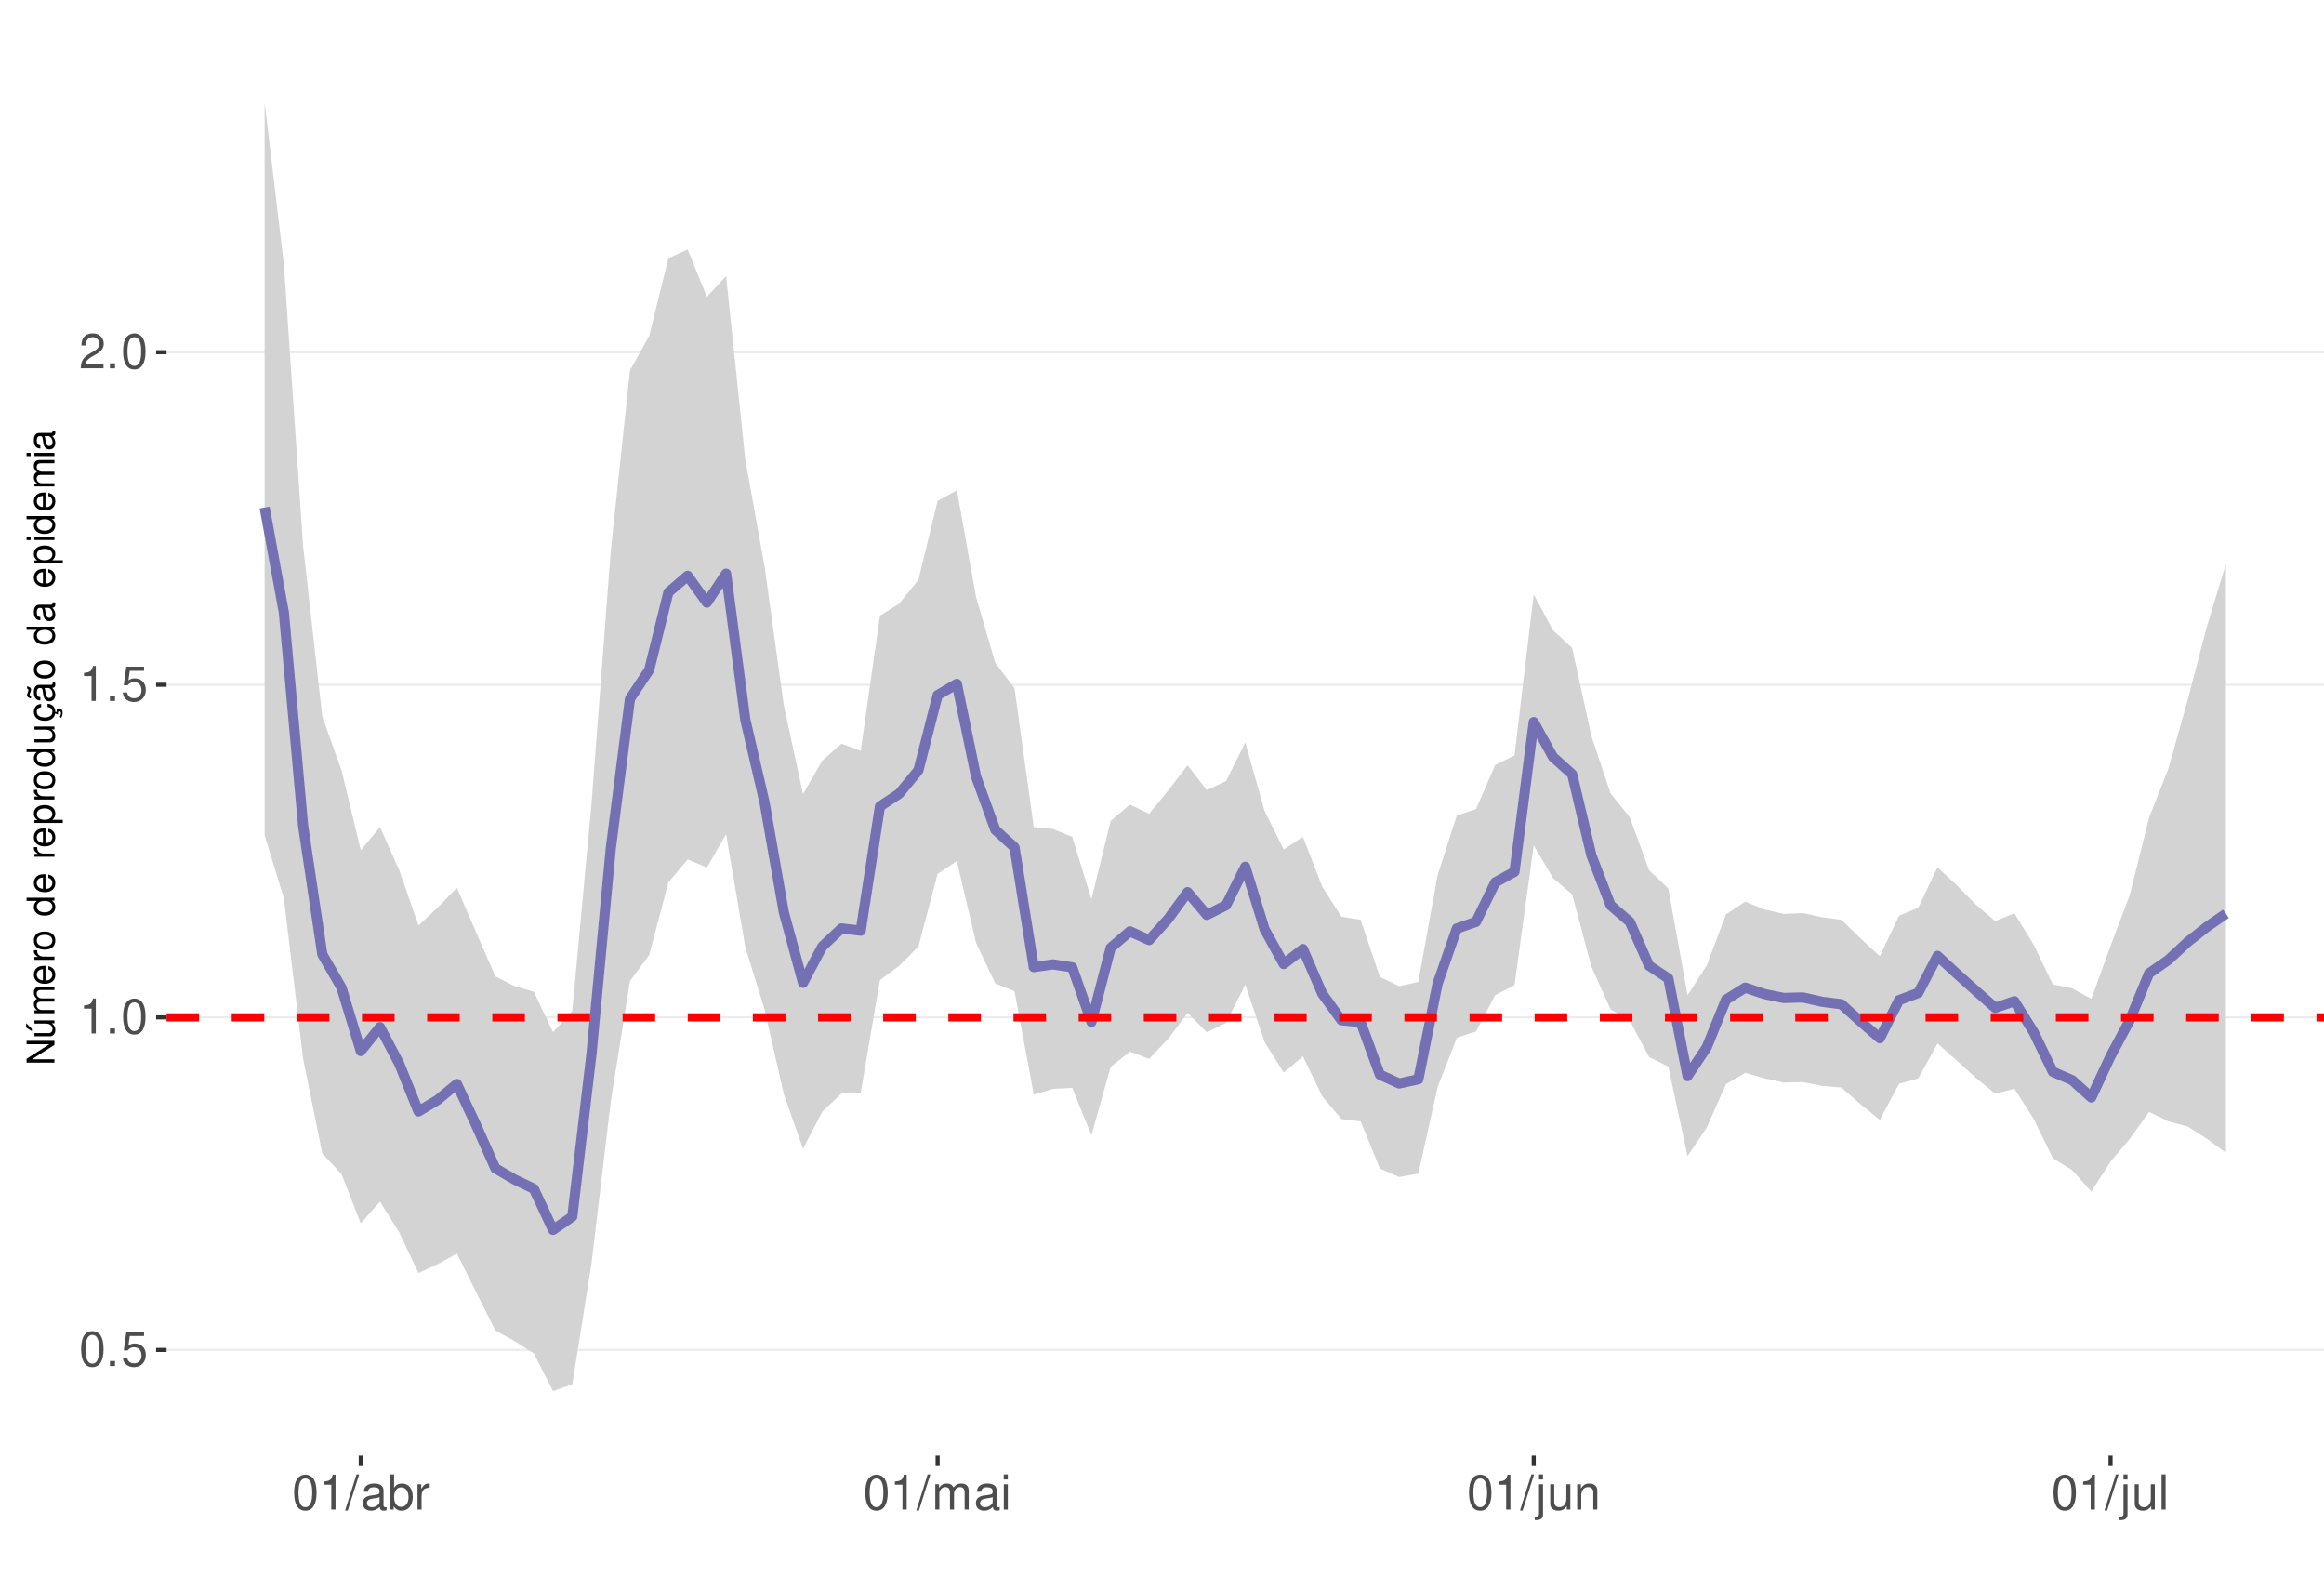
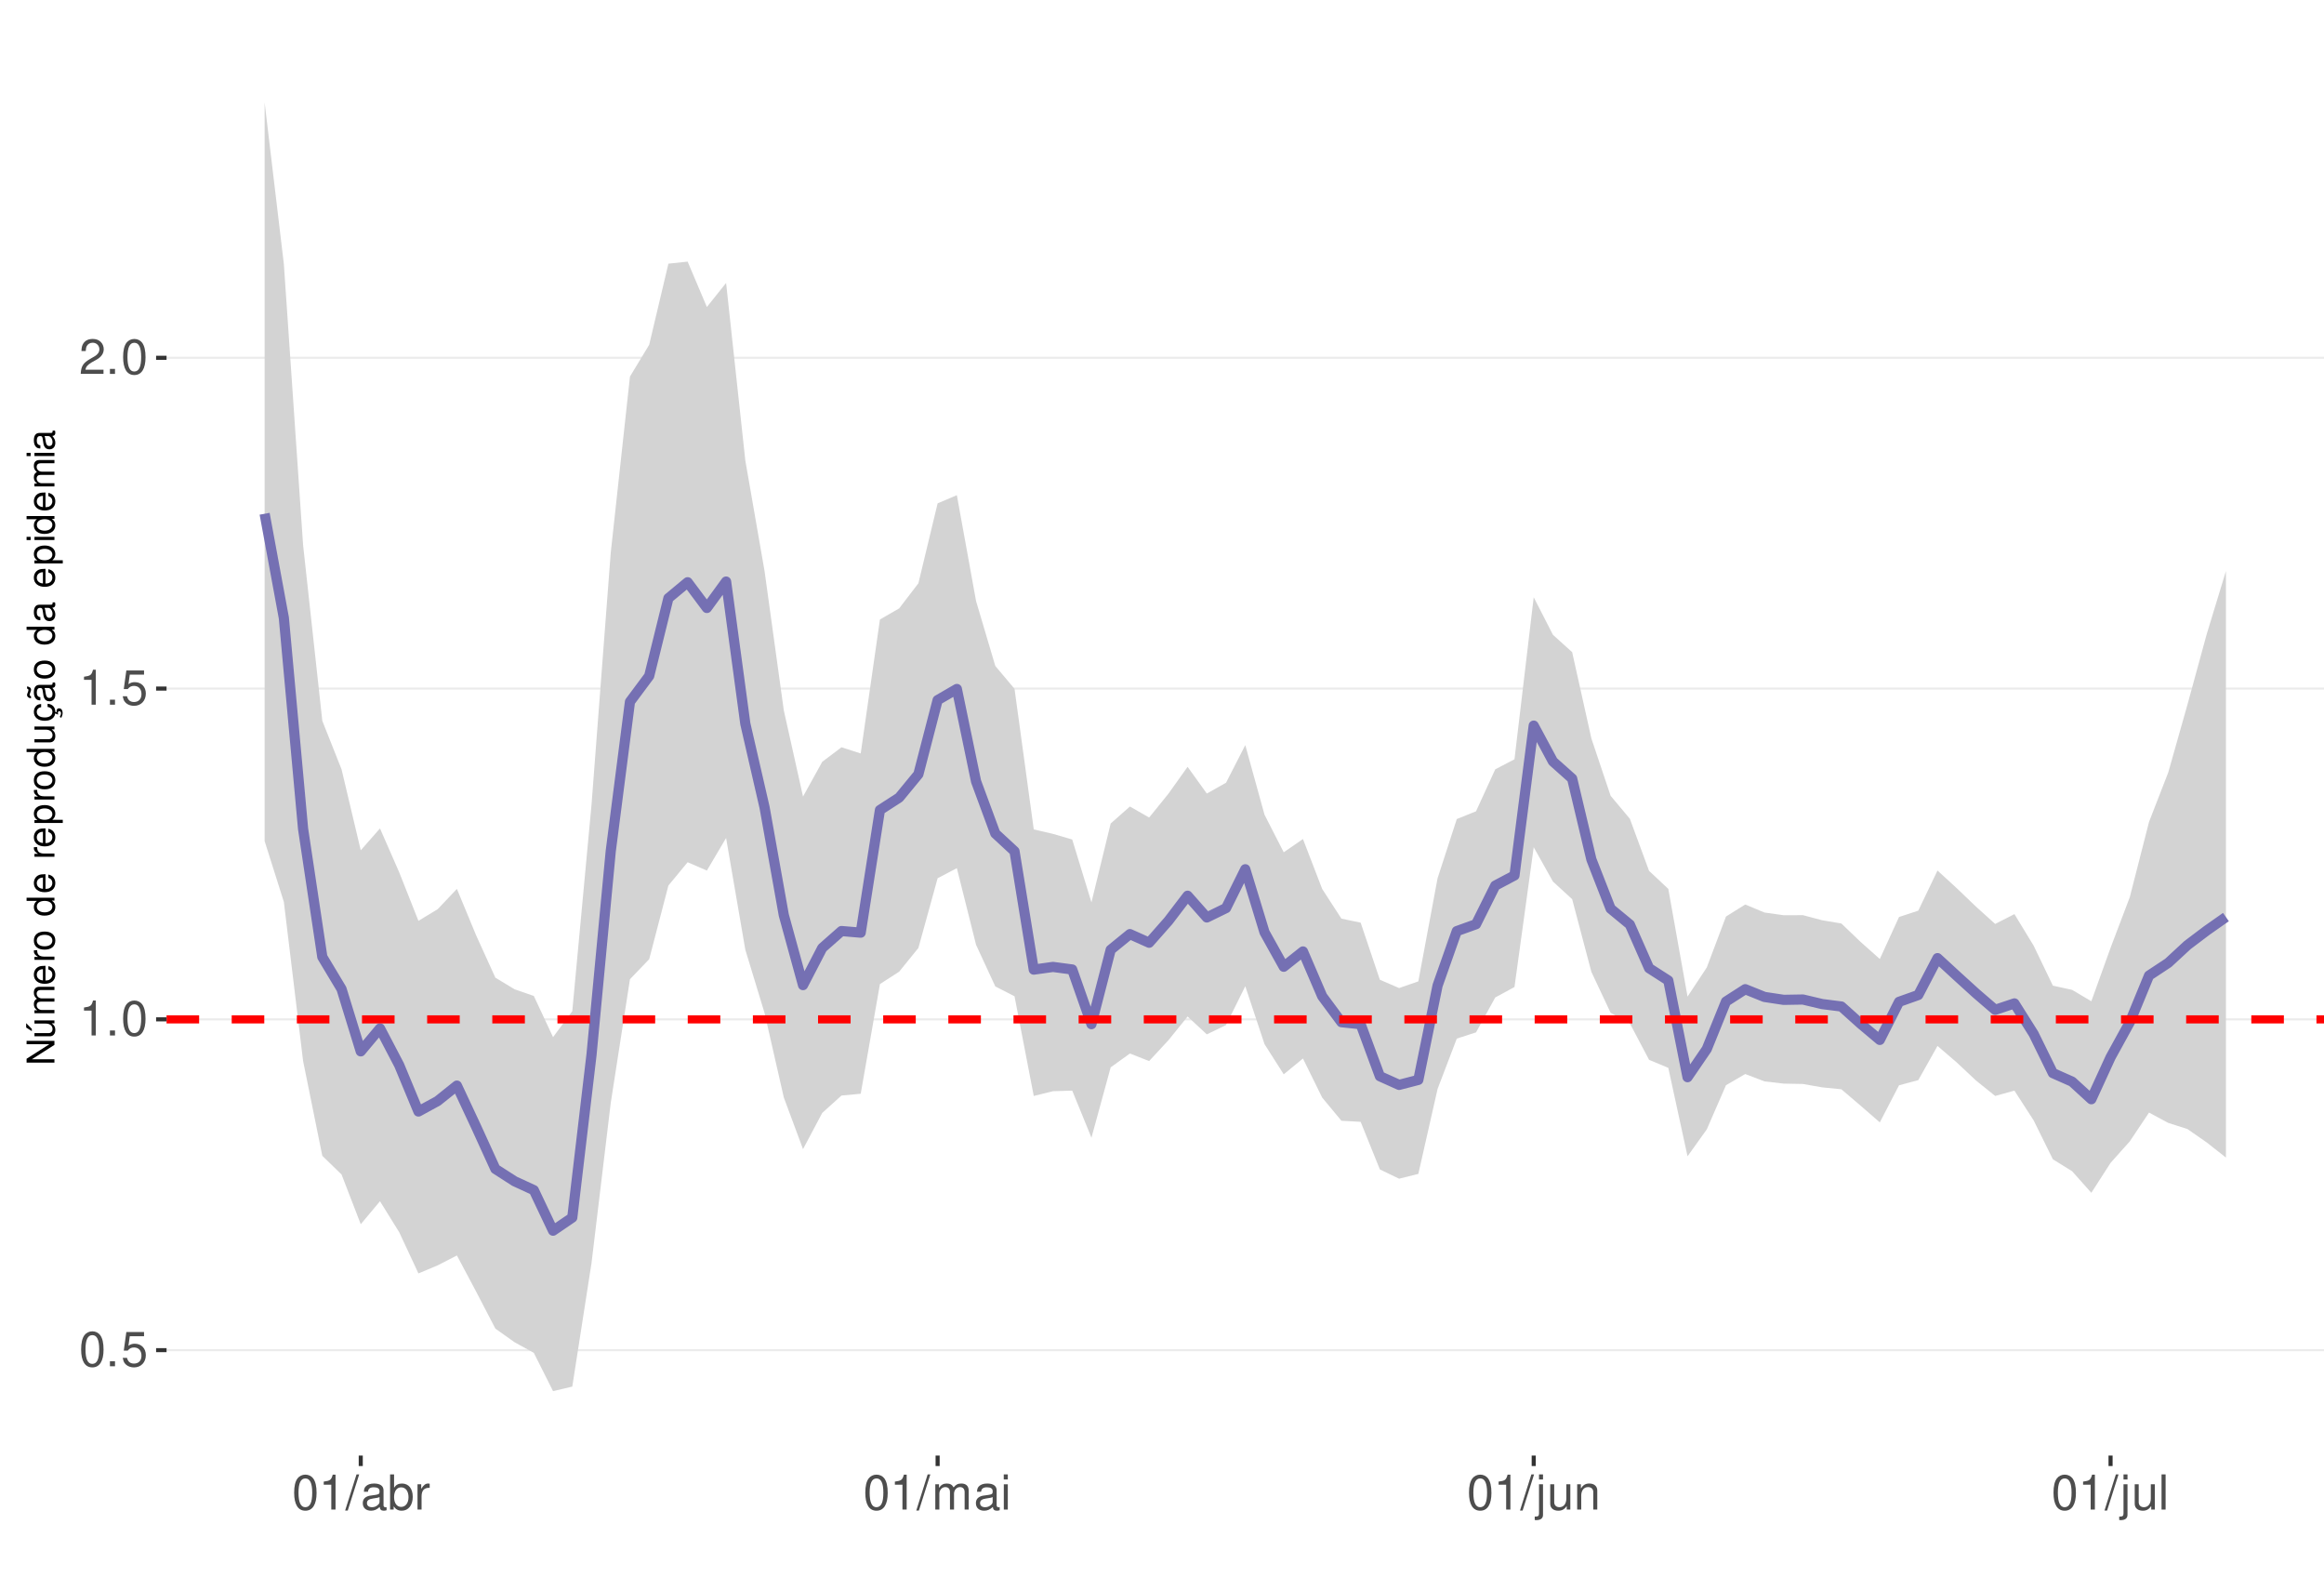
<svg xmlns="http://www.w3.org/2000/svg" xmlns:xlink="http://www.w3.org/1999/xlink" width="609pt" height="413pt" viewBox="0 0 609 413" version="1.1">
  <defs>
    <g>
      <symbol overflow="visible" id="glyph0-0">
        <path style="stroke:none;" d="" />
      </symbol>
      <symbol overflow="visible" id="glyph0-1">
        <path style="stroke:none;" d="M 3.484 -9.156 C 2.641 -9.156 1.891 -8.766 1.422 -8.156 C 0.828 -7.344 0.547 -6.125 0.547 -4.422 C 0.547 -1.344 1.562 0.297 3.484 0.297 C 5.375 0.297 6.422 -1.344 6.422 -4.359 C 6.422 -6.125 6.141 -7.312 5.547 -8.156 C 5.078 -8.781 4.328 -9.156 3.484 -9.156 Z M 3.484 -8.156 C 4.688 -8.156 5.281 -6.938 5.281 -4.453 C 5.281 -1.844 4.703 -0.625 3.453 -0.625 C 2.281 -0.625 1.688 -1.891 1.688 -4.422 C 1.688 -6.938 2.281 -8.156 3.484 -8.156 Z M 3.484 -8.156 " />
      </symbol>
      <symbol overflow="visible" id="glyph0-2">
        <path style="stroke:none;" d="M 2.422 -1.312 L 1.094 -1.312 L 1.094 0 L 2.422 0 Z M 2.422 -1.312 " />
      </symbol>
      <symbol overflow="visible" id="glyph0-3">
        <path style="stroke:none;" d="M 6.031 -8.969 L 1.391 -8.969 L 0.719 -4.094 L 1.75 -4.094 C 2.266 -4.703 2.703 -4.922 3.406 -4.922 C 4.609 -4.922 5.359 -4.094 5.359 -2.766 C 5.359 -1.484 4.609 -0.703 3.391 -0.703 C 2.422 -0.703 1.828 -1.188 1.562 -2.203 L 0.438 -2.203 C 0.594 -1.469 0.719 -1.109 0.984 -0.781 C 1.5 -0.094 2.406 0.297 3.422 0.297 C 5.234 0.297 6.5 -1.031 6.5 -2.922 C 6.5 -4.703 5.312 -5.906 3.594 -5.906 C 2.969 -5.906 2.453 -5.75 1.938 -5.359 L 2.297 -7.875 L 6.031 -7.875 Z M 6.031 -8.969 " />
      </symbol>
      <symbol overflow="visible" id="glyph0-4">
        <path style="stroke:none;" d="M 3.281 -6.516 L 3.281 0 L 4.391 0 L 4.391 -9.156 L 3.656 -9.156 C 3.266 -7.75 3.016 -7.562 1.297 -7.328 L 1.297 -6.516 Z M 3.281 -6.516 " />
      </symbol>
      <symbol overflow="visible" id="glyph0-5">
        <path style="stroke:none;" d="M 6.406 -1.094 L 1.688 -1.094 C 1.797 -1.859 2.203 -2.344 3.297 -3.016 L 4.562 -3.719 C 5.828 -4.422 6.469 -5.359 6.469 -6.484 C 6.469 -7.234 6.156 -7.953 5.625 -8.438 C 5.094 -8.922 4.438 -9.156 3.594 -9.156 C 2.453 -9.156 1.609 -8.75 1.109 -7.953 C 0.797 -7.484 0.656 -6.906 0.625 -5.984 L 1.75 -5.984 C 1.781 -6.609 1.859 -6.969 2.016 -7.281 C 2.297 -7.828 2.891 -8.172 3.562 -8.172 C 4.562 -8.172 5.328 -7.438 5.328 -6.453 C 5.328 -5.719 4.906 -5.094 4.109 -4.625 L 2.953 -3.953 C 1.078 -2.875 0.531 -2.016 0.438 -0.016 L 6.406 -0.016 Z M 6.406 -1.094 " />
      </symbol>
      <symbol overflow="visible" id="glyph0-6">
        <path style="stroke:none;" d="M 2.891 -9.219 L -0.094 0.25 L 0.594 0.25 L 3.594 -9.219 Z M 2.891 -9.219 " />
      </symbol>
      <symbol overflow="visible" id="glyph0-7">
        <path style="stroke:none;" d="M 6.766 -0.625 C 6.656 -0.594 6.609 -0.594 6.547 -0.594 C 6.172 -0.594 5.969 -0.781 5.969 -1.109 L 5.969 -5.016 C 5.969 -6.188 5.109 -6.828 3.484 -6.828 C 2.5 -6.828 1.734 -6.547 1.281 -6.047 C 0.969 -5.703 0.844 -5.328 0.828 -4.672 L 1.891 -4.672 C 1.969 -5.484 2.453 -5.844 3.438 -5.844 C 4.406 -5.844 4.922 -5.5 4.922 -4.859 L 4.922 -4.578 C 4.906 -4.125 4.688 -3.969 3.828 -3.844 C 2.328 -3.656 2.094 -3.609 1.703 -3.438 C 0.922 -3.109 0.531 -2.531 0.531 -1.672 C 0.531 -0.469 1.359 0.297 2.703 0.297 C 3.547 0.297 4.219 0 4.969 -0.688 C 5.031 0 5.359 0.297 6.047 0.297 C 6.281 0.297 6.422 0.266 6.766 0.172 Z M 4.922 -2.094 C 4.922 -1.734 4.828 -1.516 4.5 -1.234 C 4.078 -0.828 3.562 -0.625 2.938 -0.625 C 2.109 -0.625 1.625 -1.031 1.625 -1.703 C 1.625 -2.391 2.094 -2.75 3.234 -2.906 C 4.359 -3.062 4.562 -3.109 4.922 -3.281 Z M 4.922 -2.094 " />
      </symbol>
      <symbol overflow="visible" id="glyph0-8">
        <path style="stroke:none;" d="M 0.688 -9.219 L 0.688 0 L 1.625 0 L 1.625 -0.844 C 2.141 -0.078 2.812 0.297 3.734 0.297 C 5.484 0.297 6.625 -1.141 6.625 -3.344 C 6.625 -5.5 5.547 -6.828 3.781 -6.828 C 2.875 -6.828 2.234 -6.484 1.734 -5.734 L 1.734 -9.219 Z M 3.578 -5.828 C 4.766 -5.828 5.516 -4.812 5.516 -3.234 C 5.516 -1.719 4.734 -0.703 3.578 -0.703 C 2.453 -0.703 1.734 -1.703 1.734 -3.266 C 1.734 -4.828 2.453 -5.828 3.578 -5.828 Z M 3.578 -5.828 " />
      </symbol>
      <symbol overflow="visible" id="glyph0-9">
        <path style="stroke:none;" d="M 0.875 -6.625 L 0.875 0 L 1.938 0 L 1.938 -3.438 C 1.953 -5.031 2.609 -5.75 4.062 -5.703 L 4.062 -6.781 C 3.891 -6.812 3.781 -6.828 3.656 -6.828 C 2.969 -6.828 2.453 -6.422 1.844 -5.422 L 1.844 -6.625 Z M 0.875 -6.625 " />
      </symbol>
      <symbol overflow="visible" id="glyph0-10">
        <path style="stroke:none;" d="M 0.891 -6.625 L 0.891 0 L 1.953 0 L 1.953 -4.156 C 1.953 -5.125 2.641 -5.891 3.5 -5.891 C 4.297 -5.891 4.734 -5.422 4.734 -4.562 L 4.734 0 L 5.797 0 L 5.797 -4.156 C 5.797 -5.125 6.5 -5.891 7.359 -5.891 C 8.125 -5.891 8.578 -5.406 8.578 -4.562 L 8.578 0 L 9.641 0 L 9.641 -4.969 C 9.641 -6.156 8.953 -6.828 7.719 -6.828 C 6.828 -6.828 6.297 -6.562 5.688 -5.812 C 5.297 -6.516 4.766 -6.828 3.891 -6.828 C 3.016 -6.828 2.422 -6.5 1.859 -5.688 L 1.859 -6.625 Z M 0.891 -6.625 " />
      </symbol>
      <symbol overflow="visible" id="glyph0-11">
        <path style="stroke:none;" d="M 1.891 -6.625 L 0.844 -6.625 L 0.844 0 L 1.891 0 Z M 1.891 -9.219 L 0.828 -9.219 L 0.828 -7.891 L 1.891 -7.891 Z M 1.891 -9.219 " />
      </symbol>
      <symbol overflow="visible" id="glyph0-12">
        <path style="stroke:none;" d="M 0.891 -6.625 L 0.891 0.969 C 0.891 1.625 0.688 1.828 0.031 1.828 C -0.047 1.828 -0.094 1.828 -0.234 1.828 L -0.234 2.719 C -0.094 2.75 -0.031 2.766 0.125 2.766 C 1.312 2.766 1.938 2.297 1.938 1.375 L 1.938 -6.625 Z M 1.938 -9.219 L 0.891 -9.219 L 0.891 -7.891 L 1.938 -7.891 Z M 1.938 -9.219 " />
      </symbol>
      <symbol overflow="visible" id="glyph0-13">
        <path style="stroke:none;" d="M 6.094 0 L 6.094 -6.625 L 5.047 -6.625 L 5.047 -2.875 C 5.047 -1.516 4.344 -0.625 3.234 -0.625 C 2.406 -0.625 1.875 -1.141 1.875 -1.938 L 1.875 -6.625 L 0.828 -6.625 L 0.828 -1.516 C 0.828 -0.422 1.641 0.297 2.938 0.297 C 3.906 0.297 4.531 -0.047 5.156 -0.922 L 5.156 0 Z M 6.094 0 " />
      </symbol>
      <symbol overflow="visible" id="glyph0-14">
        <path style="stroke:none;" d="M 0.891 -6.625 L 0.891 0 L 1.953 0 L 1.953 -3.656 C 1.953 -5.016 2.656 -5.891 3.75 -5.891 C 4.578 -5.891 5.109 -5.391 5.109 -4.594 L 5.109 0 L 6.156 0 L 6.156 -5.016 C 6.156 -6.109 5.344 -6.828 4.062 -6.828 C 3.078 -6.828 2.438 -6.438 1.859 -5.516 L 1.859 -6.625 Z M 0.891 -6.625 " />
      </symbol>
      <symbol overflow="visible" id="glyph0-15">
        <path style="stroke:none;" d="M 1.922 -9.219 L 0.859 -9.219 L 0.859 0 L 1.922 0 Z M 1.922 -9.219 " />
      </symbol>
      <symbol overflow="visible" id="glyph1-0">
        <path style="stroke:none;" d="" />
      </symbol>
      <symbol overflow="visible" id="glyph1-1">
        <path style="stroke:none;" d="M -7.297 -6.453 L -7.297 -5.578 L -1.328 -5.578 L -7.297 -1.766 L -7.297 -0.766 L 0 -0.766 L 0 -1.641 L -5.906 -1.641 L 0 -5.406 L 0 -6.453 Z M -7.297 -6.453 " />
      </symbol>
      <symbol overflow="visible" id="glyph1-2">
        <path style="stroke:none;" d="M 0 -4.812 L -5.234 -4.812 L -5.234 -3.984 L -2.266 -3.984 C -1.203 -3.984 -0.5 -3.438 -0.5 -2.562 C -0.5 -1.906 -0.906 -1.484 -1.531 -1.484 L -5.234 -1.484 L -5.234 -0.656 L -1.203 -0.656 C -0.328 -0.656 0.234 -1.297 0.234 -2.312 C 0.234 -3.094 -0.047 -3.578 -0.734 -4.062 L 0 -4.062 Z M -7.406 -2.953 L -5.922 -2 L -5.922 -2.594 L -7.406 -4.094 Z M -7.406 -2.953 " />
      </symbol>
      <symbol overflow="visible" id="glyph1-3">
        <path style="stroke:none;" d="M -5.234 -0.703 L 0 -0.703 L 0 -1.547 L -3.297 -1.547 C -4.047 -1.547 -4.656 -2.094 -4.656 -2.766 C -4.656 -3.391 -4.281 -3.734 -3.609 -3.734 L 0 -3.734 L 0 -4.578 L -3.297 -4.578 C -4.047 -4.578 -4.656 -5.125 -4.656 -5.812 C -4.656 -6.422 -4.266 -6.781 -3.609 -6.781 L 0 -6.781 L 0 -7.625 L -3.938 -7.625 C -4.875 -7.625 -5.391 -7.078 -5.391 -6.094 C -5.391 -5.406 -5.188 -4.984 -4.594 -4.484 C -5.156 -4.188 -5.391 -3.766 -5.391 -3.078 C -5.391 -2.375 -5.125 -1.906 -4.5 -1.469 L -5.234 -1.469 Z M -5.234 -0.703 " />
      </symbol>
      <symbol overflow="visible" id="glyph1-4">
        <path style="stroke:none;" d="M -2.344 -5.125 C -3.141 -5.125 -3.625 -5.062 -4.016 -4.922 C -4.875 -4.578 -5.391 -3.781 -5.391 -2.797 C -5.391 -1.344 -4.281 -0.406 -2.547 -0.406 C -0.812 -0.406 0.234 -1.297 0.234 -2.781 C 0.234 -3.984 -0.453 -4.812 -1.594 -5.016 L -1.594 -4.188 C -0.906 -3.953 -0.547 -3.484 -0.547 -2.812 C -0.547 -2.281 -0.781 -1.828 -1.219 -1.547 C -1.516 -1.344 -1.812 -1.281 -2.344 -1.266 Z M -3.016 -1.297 C -3.984 -1.359 -4.625 -1.953 -4.625 -2.797 C -4.625 -3.641 -3.953 -4.234 -3.016 -4.234 Z M -3.016 -1.297 " />
      </symbol>
      <symbol overflow="visible" id="glyph1-5">
        <path style="stroke:none;" d="M -5.234 -0.688 L 0 -0.688 L 0 -1.531 L -2.719 -1.531 C -3.984 -1.547 -4.547 -2.062 -4.516 -3.203 L -5.359 -3.203 C -5.375 -3.062 -5.391 -2.984 -5.391 -2.891 C -5.391 -2.344 -5.062 -1.938 -4.297 -1.453 L -5.234 -1.453 Z M -5.234 -0.688 " />
      </symbol>
      <symbol overflow="visible" id="glyph1-6">
        <path style="stroke:none;" d="M -5.391 -2.719 C -5.391 -1.234 -4.344 -0.359 -2.578 -0.359 C -0.812 -0.359 0.234 -1.234 0.234 -2.734 C 0.234 -4.203 -0.812 -5.094 -2.547 -5.094 C -4.359 -5.094 -5.391 -4.234 -5.391 -2.719 Z M -4.625 -2.734 C -4.625 -3.672 -3.844 -4.234 -2.547 -4.234 C -1.312 -4.234 -0.547 -3.656 -0.547 -2.734 C -0.547 -1.797 -1.312 -1.234 -2.578 -1.234 C -3.844 -1.234 -4.625 -1.797 -4.625 -2.734 Z M -4.625 -2.734 " />
      </symbol>
      <symbol overflow="visible" id="glyph1-7">
        <path style="stroke:none;" d="" />
      </symbol>
      <symbol overflow="visible" id="glyph1-8">
        <path style="stroke:none;" d="M -7.297 -4.953 L -7.297 -4.125 L -4.578 -4.125 C -5.109 -3.766 -5.391 -3.203 -5.391 -2.516 C -5.391 -1.156 -4.297 -0.266 -2.625 -0.266 C -0.859 -0.266 0.234 -1.125 0.234 -2.547 C 0.234 -3.266 -0.047 -3.766 -0.688 -4.203 L 0 -4.203 L 0 -4.953 Z M -4.609 -2.656 C -4.609 -3.547 -3.812 -4.125 -2.562 -4.125 C -1.344 -4.125 -0.547 -3.547 -0.547 -2.656 C -0.547 -1.734 -1.359 -1.125 -2.578 -1.125 C -3.797 -1.125 -4.609 -1.734 -4.609 -2.656 Z M -4.609 -2.656 " />
      </symbol>
      <symbol overflow="visible" id="glyph1-9">
        <path style="stroke:none;" d="M 2.188 -0.547 L 2.188 -1.375 L -0.547 -1.375 C -0.016 -1.812 0.234 -2.312 0.234 -2.984 C 0.234 -4.344 -0.859 -5.234 -2.531 -5.234 C -4.297 -5.234 -5.391 -4.375 -5.391 -2.984 C -5.391 -2.266 -5.062 -1.703 -4.453 -1.312 L -5.234 -1.312 L -5.234 -0.547 Z M -4.609 -2.844 C -4.609 -3.766 -3.797 -4.359 -2.547 -4.359 C -1.359 -4.359 -0.547 -3.75 -0.547 -2.844 C -0.547 -1.953 -1.344 -1.375 -2.578 -1.375 C -3.812 -1.375 -4.609 -1.953 -4.609 -2.844 Z M -4.609 -2.844 " />
      </symbol>
      <symbol overflow="visible" id="glyph1-10">
        <path style="stroke:none;" d="M 0 -4.812 L -5.234 -4.812 L -5.234 -3.984 L -2.266 -3.984 C -1.203 -3.984 -0.5 -3.438 -0.5 -2.562 C -0.5 -1.906 -0.906 -1.484 -1.531 -1.484 L -5.234 -1.484 L -5.234 -0.656 L -1.203 -0.656 C -0.328 -0.656 0.234 -1.297 0.234 -2.312 C 0.234 -3.094 -0.047 -3.578 -0.734 -4.062 L 0 -4.062 Z M 0 -4.812 " />
      </symbol>
      <symbol overflow="visible" id="glyph1-11">
        <path style="stroke:none;" d="M 0.234 -2.641 C 0.234 -3.875 -0.547 -4.703 -1.797 -4.766 L -1.797 -3.938 C -0.953 -3.797 -0.531 -3.359 -0.531 -2.656 C -0.531 -1.734 -1.281 -1.188 -2.516 -1.188 C -3.844 -1.188 -4.625 -1.719 -4.625 -2.625 C -4.625 -3.328 -4.203 -3.766 -3.484 -3.875 L -3.484 -4.703 C -3.984 -4.672 -4.312 -4.562 -4.609 -4.359 C -5.094 -4 -5.391 -3.375 -5.391 -2.641 C -5.391 -1.219 -4.266 -0.312 -2.531 -0.312 C -1.469 -0.312 -0.625 -0.672 -0.156 -1.312 C 0.047 -1.594 0.125 -1.812 0.203 -2.25 L 0.922 -1.938 L 0.984 -2.062 C 0.938 -2.188 0.906 -2.25 0.906 -2.375 C 0.906 -2.656 1.047 -2.828 1.281 -2.828 C 1.547 -2.828 1.734 -2.594 1.734 -2.297 C 1.734 -2.031 1.672 -1.844 1.438 -1.406 L 1.406 -1.312 L 1.812 -1.094 C 2.078 -1.75 2.141 -1.953 2.141 -2.344 C 2.141 -3.109 1.781 -3.578 1.203 -3.578 C 0.781 -3.578 0.547 -3.297 0.547 -2.797 C 0.547 -2.703 0.547 -2.641 0.562 -2.516 Z M 0.234 -2.641 " />
      </symbol>
      <symbol overflow="visible" id="glyph1-12">
        <path style="stroke:none;" d="M -0.484 -5.344 C -0.469 -5.266 -0.469 -5.219 -0.469 -5.172 C -0.469 -4.875 -0.625 -4.719 -0.875 -4.719 L -3.953 -4.719 C -4.891 -4.719 -5.391 -4.047 -5.391 -2.75 C -5.391 -1.984 -5.172 -1.375 -4.781 -1.016 C -4.516 -0.766 -4.203 -0.672 -3.688 -0.656 L -3.688 -1.484 C -4.328 -1.562 -4.625 -1.938 -4.625 -2.719 C -4.625 -3.484 -4.344 -3.891 -3.844 -3.891 L -3.625 -3.891 C -3.266 -3.875 -3.125 -3.703 -3.047 -3.016 C -2.891 -1.844 -2.844 -1.656 -2.719 -1.344 C -2.453 -0.734 -2 -0.422 -1.312 -0.422 C -0.375 -0.422 0.234 -1.078 0.234 -2.141 C 0.234 -2.797 0 -3.328 -0.547 -3.922 C 0 -3.984 0.234 -4.234 0.234 -4.781 C 0.234 -4.953 0.203 -5.062 0.141 -5.344 Z M -1.656 -3.891 C -1.375 -3.891 -1.203 -3.812 -0.969 -3.562 C -0.656 -3.219 -0.5 -2.812 -0.5 -2.312 C -0.5 -1.672 -0.812 -1.297 -1.344 -1.297 C -1.891 -1.297 -2.172 -1.656 -2.297 -2.547 C -2.422 -3.438 -2.453 -3.609 -2.594 -3.891 Z M -7.172 -3.75 C -6.922 -3.672 -6.812 -3.547 -6.812 -3.375 C -6.812 -3.25 -6.875 -2.984 -6.984 -2.734 C -7.156 -2.312 -7.172 -2.25 -7.172 -2.047 C -7.172 -1.594 -6.797 -1.297 -6.141 -1.188 L -6.141 -1.766 C -6.375 -1.812 -6.5 -1.938 -6.5 -2.094 C -6.5 -2.203 -6.469 -2.344 -6.375 -2.578 C -6.156 -3.156 -6.125 -3.234 -6.125 -3.438 C -6.125 -3.922 -6.484 -4.219 -7.172 -4.312 Z M -7.172 -3.75 " />
      </symbol>
      <symbol overflow="visible" id="glyph1-13">
        <path style="stroke:none;" d="M -0.484 -5.344 C -0.469 -5.266 -0.469 -5.219 -0.469 -5.172 C -0.469 -4.875 -0.625 -4.719 -0.875 -4.719 L -3.953 -4.719 C -4.891 -4.719 -5.391 -4.047 -5.391 -2.75 C -5.391 -1.984 -5.172 -1.375 -4.781 -1.016 C -4.516 -0.766 -4.203 -0.672 -3.688 -0.656 L -3.688 -1.484 C -4.328 -1.562 -4.625 -1.938 -4.625 -2.719 C -4.625 -3.484 -4.344 -3.891 -3.844 -3.891 L -3.625 -3.891 C -3.266 -3.875 -3.125 -3.703 -3.047 -3.016 C -2.891 -1.844 -2.844 -1.656 -2.719 -1.344 C -2.453 -0.734 -2 -0.422 -1.312 -0.422 C -0.375 -0.422 0.234 -1.078 0.234 -2.141 C 0.234 -2.797 0 -3.328 -0.547 -3.922 C 0 -3.984 0.234 -4.234 0.234 -4.781 C 0.234 -4.953 0.203 -5.062 0.141 -5.344 Z M -1.656 -3.891 C -1.375 -3.891 -1.203 -3.812 -0.969 -3.562 C -0.656 -3.219 -0.5 -2.812 -0.5 -2.312 C -0.5 -1.672 -0.812 -1.297 -1.344 -1.297 C -1.891 -1.297 -2.172 -1.656 -2.297 -2.547 C -2.422 -3.438 -2.453 -3.609 -2.594 -3.891 Z M -1.656 -3.891 " />
      </symbol>
      <symbol overflow="visible" id="glyph1-14">
        <path style="stroke:none;" d="M -5.234 -1.5 L -5.234 -0.672 L 0 -0.672 L 0 -1.5 Z M -7.297 -1.5 L -7.297 -0.656 L -6.234 -0.656 L -6.234 -1.5 Z M -7.297 -1.5 " />
      </symbol>
    </g>
    <clipPath id="clip1">
      <path d="M 43.645 9.961 L 609 9.961 L 609 381.328 L 43.645 381.328 Z M 43.645 9.961 " />
    </clipPath>
    <clipPath id="clip2">
      <path d="M 43.645 353 L 609 353 L 609 354 L 43.645 354 Z M 43.645 353 " />
    </clipPath>
    <clipPath id="clip3">
-       <path d="M 43.645 266 L 609 266 L 609 267 L 43.645 267 Z M 43.645 266 " />
+       <path d="M 43.645 266 L 609 266 L 609 268 L 43.645 268 Z M 43.645 266 " />
    </clipPath>
    <clipPath id="clip4">
-       <path d="M 43.645 179 L 609 179 L 609 180 L 43.645 180 Z M 43.645 179 " />
+       <path d="M 43.645 180 L 609 180 L 609 181 L 43.645 181 Z M 43.645 180 " />
    </clipPath>
    <clipPath id="clip5">
-       <path d="M 43.645 92 L 609 92 L 609 93 L 43.645 93 Z M 43.645 92 " />
+       <path d="M 43.645 93 L 609 93 L 609 94 L 43.645 94 Z M 43.645 93 " />
    </clipPath>
    <clipPath id="clip6">
-       <path d="M 43.645 265 L 609 265 L 609 268 L 43.645 268 Z M 43.645 265 " />
+       <path d="M 43.645 265 L 609 265 L 609 269 L 43.645 269 Z M 43.645 265 " />
    </clipPath>
  </defs>
  <g id="surface63">
    <rect x="0" y="0" width="609" height="413" style="fill:rgb(100%,100%,100%);fill-opacity:1;stroke:none;" />
    <rect x="0" y="0" width="609" height="413" style="fill:rgb(100%,100%,100%);fill-opacity:1;stroke:none;" />
    <path style="fill:none;stroke-width:1.067;stroke-linecap:round;stroke-linejoin:round;stroke:rgb(100%,100%,100%);stroke-opacity:1;stroke-miterlimit:10;" d="M 0 413 L 609 413 L 609 0 L 0 0 Z M 0 413 " />
    <g clip-path="url(#clip1)" clip-rule="nonzero">
      <path style=" stroke:none;fill-rule:nonzero;fill:rgb(100%,100%,100%);fill-opacity:1;" d="M 43.645 381.328 L 609 381.328 L 609 9.961 L 43.645 9.961 Z M 43.645 381.328 " />
    </g>
    <g clip-path="url(#clip2)" clip-rule="nonzero">
-       <path style="fill:none;stroke-width:0.533;stroke-linecap:butt;stroke-linejoin:round;stroke:rgb(92.157%,92.157%,92.157%);stroke-opacity:1;stroke-miterlimit:10;" d="M 43.645 353.656 L 609 353.656 " />
+       <path style="fill:none;stroke-width:0.533;stroke-linecap:butt;stroke-linejoin:round;stroke:rgb(92.157%,92.157%,92.157%);stroke-opacity:1;stroke-miterlimit:10;" d="M 43.645 353.715 L 609 353.715 " />
    </g>
    <g clip-path="url(#clip3)" clip-rule="nonzero">
-       <path style="fill:none;stroke-width:0.533;stroke-linecap:butt;stroke-linejoin:round;stroke:rgb(92.157%,92.157%,92.157%);stroke-opacity:1;stroke-miterlimit:10;" d="M 43.645 266.531 L 609 266.531 " />
+       <path style="fill:none;stroke-width:0.533;stroke-linecap:butt;stroke-linejoin:round;stroke:rgb(92.157%,92.157%,92.157%);stroke-opacity:1;stroke-miterlimit:10;" d="M 43.645 267.055 L 609 267.055 " />
    </g>
    <g clip-path="url(#clip4)" clip-rule="nonzero">
-       <path style="fill:none;stroke-width:0.533;stroke-linecap:butt;stroke-linejoin:round;stroke:rgb(92.157%,92.157%,92.157%);stroke-opacity:1;stroke-miterlimit:10;" d="M 43.645 179.402 L 609 179.402 " />
+       <path style="fill:none;stroke-width:0.533;stroke-linecap:butt;stroke-linejoin:round;stroke:rgb(92.157%,92.157%,92.157%);stroke-opacity:1;stroke-miterlimit:10;" d="M 43.645 180.395 L 609 180.395 " />
    </g>
    <g clip-path="url(#clip5)" clip-rule="nonzero">
-       <path style="fill:none;stroke-width:0.533;stroke-linecap:butt;stroke-linejoin:round;stroke:rgb(92.157%,92.157%,92.157%);stroke-opacity:1;stroke-miterlimit:10;" d="M 43.645 92.273 L 609 92.273 " />
-     </g>
-     <path style=" stroke:none;fill-rule:nonzero;fill:rgb(82.745%,82.745%,82.745%);fill-opacity:1;" d="M 69.344 26.844 L 74.383 69.188 L 79.422 142.973 L 84.461 187.793 L 89.5 201.805 L 94.535 222.746 L 99.574 216.676 L 104.613 227.934 L 109.652 242.445 L 114.691 237.781 L 119.73 232.578 L 124.77 244.262 L 129.809 255.785 L 134.848 258.352 L 139.887 259.824 L 144.926 270.426 L 149.965 264.852 L 155.004 210.543 L 160.043 144.43 L 165.082 97.023 L 170.121 88.016 L 175.156 67.645 L 180.195 65.359 L 185.234 77.75 L 190.273 72.359 L 195.312 120.465 L 200.352 148.367 L 205.391 184.742 L 210.43 208.031 L 215.469 199.273 L 220.508 194.836 L 225.547 196.691 L 230.586 161.297 L 235.625 158.156 L 240.664 151.891 L 245.703 131.234 L 250.742 128.457 L 255.777 156.414 L 260.816 173.66 L 265.855 180.34 L 270.895 216.695 L 275.934 217.18 L 280.973 219.223 L 286.012 235.594 L 291.051 215.051 L 296.09 210.781 L 301.129 213.211 L 306.168 207.043 L 311.207 200.492 L 316.246 207 L 321.285 204.637 L 326.324 194.527 L 331.363 212.398 L 336.398 222.539 L 341.438 219.254 L 346.477 232.246 L 351.516 240.156 L 356.555 240.984 L 361.594 255.93 L 366.633 258.371 L 371.672 257.246 L 376.711 229.309 L 381.75 213.676 L 386.789 211.969 L 391.828 200.379 L 396.867 197.918 L 401.906 155.715 L 406.945 165.117 L 411.98 169.754 L 417.02 192.852 L 422.059 207.887 L 427.098 214.164 L 432.137 227.973 L 437.176 232.754 L 442.215 260.734 L 447.254 252.922 L 452.293 239.547 L 457.332 236.211 L 462.371 238.262 L 467.41 239.422 L 472.449 239.207 L 477.488 240.309 L 482.527 240.98 L 487.566 245.844 L 492.602 250.512 L 497.641 239.91 L 502.68 237.789 L 507.719 227.219 L 512.758 231.902 L 517.797 237.008 L 522.836 241.316 L 527.875 239.266 L 532.914 247.488 L 537.953 257.898 L 542.992 258.922 L 548.031 261.684 L 553.07 247.82 L 558.109 234.461 L 563.148 214.27 L 568.188 201.461 L 573.223 183.582 L 578.262 164.328 L 583.301 147.68 L 583.301 301.984 L 578.262 298.312 L 573.223 295.09 L 568.188 293.754 L 563.148 291.293 L 558.109 298.355 L 553.07 304.289 L 548.031 312.16 L 542.992 306.547 L 537.953 303.43 L 532.914 293.105 L 527.875 285.23 L 522.836 286.52 L 517.797 282.402 L 512.758 277.828 L 507.719 273.355 L 502.68 282.527 L 497.641 283.941 L 492.602 293.379 L 487.566 289.309 L 482.527 284.902 L 477.488 284.492 L 472.449 283.5 L 467.41 283.613 L 462.371 282.504 L 457.332 281.059 L 452.293 284.02 L 447.254 295.371 L 442.215 302.891 L 437.176 279.434 L 432.137 276.906 L 427.098 267.41 L 422.059 264.438 L 417.02 253.254 L 411.98 234.305 L 406.945 230.023 L 401.906 221.457 L 396.867 258.121 L 391.828 260.688 L 386.789 270.203 L 381.75 271.895 L 376.711 284.84 L 371.672 307.422 L 366.633 308.352 L 361.594 306.129 L 356.555 293.785 L 351.516 293.184 L 346.477 287.18 L 341.438 276.727 L 336.398 280.992 L 331.363 272.945 L 326.324 257.953 L 321.285 267.969 L 316.246 270.438 L 311.207 265.363 L 306.168 272.094 L 301.129 277.398 L 296.09 275.504 L 291.051 279.5 L 286.012 297.41 L 280.973 284.996 L 275.934 285.266 L 270.895 286.754 L 265.855 259.672 L 260.816 257.641 L 255.777 247.004 L 250.742 225.598 L 245.703 228.934 L 240.664 247.965 L 235.625 253.02 L 230.586 256.766 L 225.547 286.273 L 220.508 286.441 L 215.469 291.262 L 210.43 300.938 L 205.391 286.621 L 200.352 264.43 L 195.312 248.168 L 190.273 218.559 L 185.234 227.262 L 180.195 225.152 L 175.156 231.148 L 170.121 250.164 L 165.082 257.008 L 160.043 288.621 L 155.004 330.969 L 149.965 362.664 L 144.926 364.449 L 139.887 354.578 L 134.848 351.34 L 129.809 348.559 L 124.77 338.496 L 119.73 328.414 L 114.691 331.184 L 109.652 333.508 L 104.613 322.848 L 99.574 314.789 L 94.535 320.508 L 89.5 307.578 L 84.461 302.199 L 79.422 277.316 L 74.383 235.266 L 69.344 218.84 Z M 69.344 26.844 " />
-     <path style="fill:none;stroke-width:2.667;stroke-linecap:butt;stroke-linejoin:round;stroke:rgb(45.882%,43.922%,70.196%);stroke-opacity:1;stroke-miterlimit:10;" d="M 69.344 132.961 L 74.383 160.445 L 79.422 216.27 L 84.461 250.016 L 89.5 258.77 L 94.535 275.348 L 99.574 269.098 L 104.613 278.672 L 109.652 291.176 L 114.691 288.156 L 119.73 283.984 L 124.77 294.773 L 129.809 306.082 L 134.848 309.016 L 139.887 311.43 L 144.926 322.207 L 149.965 318.738 L 155.004 276.02 L 160.043 222.406 L 165.082 183.09 L 170.121 175.5 L 175.156 155.176 L 180.195 150.859 L 185.234 157.875 L 190.273 150.301 L 195.312 188.555 L 200.352 210.246 L 205.391 238.953 L 210.43 257.484 L 215.469 247.984 L 220.508 243.23 L 225.547 243.824 L 230.586 211.273 L 235.625 207.938 L 240.664 201.82 L 245.703 182.117 L 250.742 179.168 L 255.777 203.488 L 260.816 217.398 L 265.855 222 L 270.895 253.355 L 275.934 252.648 L 280.973 253.418 L 286.012 267.738 L 291.051 248.32 L 296.09 244 L 301.129 246.277 L 306.168 240.676 L 311.207 233.727 L 316.246 239.688 L 321.285 237.164 L 326.324 227.074 L 331.363 243.41 L 336.398 252.555 L 341.438 248.637 L 346.477 260.285 L 351.516 267.285 L 356.555 267.758 L 361.594 281.551 L 366.633 283.852 L 371.672 282.758 L 376.711 257.715 L 381.75 243.25 L 386.789 241.516 L 391.828 231.164 L 396.867 228.395 L 401.906 189.176 L 406.945 198.312 L 411.98 202.836 L 417.02 224.086 L 422.059 237.172 L 427.098 241.516 L 432.137 252.98 L 437.176 256.32 L 442.215 281.922 L 447.254 274.352 L 452.293 261.902 L 457.332 258.742 L 462.371 260.422 L 467.41 261.453 L 472.449 261.316 L 477.488 262.445 L 482.527 263.086 L 487.566 267.621 L 492.602 272 L 497.641 262.023 L 502.68 260.129 L 507.719 250.422 L 512.758 255.082 L 517.797 259.582 L 522.836 264.027 L 527.875 262.297 L 532.914 270.383 L 537.953 280.797 L 542.992 282.977 L 548.031 287.523 L 553.07 276.684 L 558.109 267.266 L 563.148 255 L 568.188 251.504 L 573.223 246.832 L 578.262 242.852 L 583.301 239.387 " />
+       <path style="fill:none;stroke-width:0.533;stroke-linecap:butt;stroke-linejoin:round;stroke:rgb(92.157%,92.157%,92.157%);stroke-opacity:1;stroke-miterlimit:10;" d="M 43.645 93.734 L 609 93.734 " />
+     </g>
+     <path style=" stroke:none;fill-rule:nonzero;fill:rgb(82.745%,82.745%,82.745%);fill-opacity:1;" d="M 69.344 26.844 L 74.383 69.16 L 79.422 142.766 L 84.461 188.848 L 89.5 201.539 L 94.535 222.766 L 99.574 217.031 L 104.613 228.535 L 109.652 241.25 L 114.691 238.191 L 119.73 232.879 L 124.77 245.043 L 129.809 256.129 L 134.848 259.176 L 139.887 260.926 L 144.926 271.711 L 149.965 264.914 L 155.004 210.859 L 160.043 144.812 L 165.082 98.652 L 170.121 90.32 L 175.156 69.074 L 180.195 68.539 L 185.234 80.43 L 190.273 74.125 L 195.312 120.656 L 200.352 149.621 L 205.391 186.09 L 210.43 208.684 L 215.469 199.574 L 220.508 195.777 L 225.547 197.395 L 230.586 162.293 L 235.625 159.387 L 240.664 152.809 L 245.703 131.867 L 250.742 129.73 L 255.777 157.477 L 260.816 174.465 L 265.855 180.457 L 270.895 217.289 L 275.934 218.461 L 280.973 219.934 L 286.012 236.398 L 291.051 215.746 L 296.09 211.289 L 301.129 214.18 L 306.168 207.957 L 311.207 200.895 L 316.246 207.898 L 321.285 205.055 L 326.324 195.211 L 331.363 213.434 L 336.398 223.285 L 341.438 219.812 L 346.477 232.891 L 351.516 240.668 L 356.555 241.719 L 361.594 256.676 L 366.633 258.852 L 371.672 257.105 L 376.711 230.094 L 381.75 214.578 L 386.789 212.547 L 391.828 201.547 L 396.867 198.922 L 401.906 156.469 L 406.945 166.305 L 411.98 170.852 L 417.02 193.469 L 422.059 208.484 L 427.098 214.496 L 432.137 228.156 L 437.176 232.871 L 442.215 261.09 L 447.254 253.469 L 452.293 240.113 L 457.332 236.965 L 462.371 239.062 L 467.41 239.773 L 472.449 239.754 L 477.488 241.09 L 482.527 241.938 L 487.566 246.762 L 492.602 251.242 L 497.641 240.234 L 502.68 238.578 L 507.719 228.066 L 512.758 232.684 L 517.797 237.516 L 522.836 242.059 L 527.875 239.48 L 532.914 247.75 L 537.953 258.223 L 542.992 259.328 L 548.031 262.316 L 553.07 248.312 L 558.109 235.043 L 563.148 215.328 L 568.188 202.367 L 573.223 184.574 L 578.262 166.148 L 583.301 149.605 L 583.301 303.262 L 578.262 299.297 L 573.223 295.793 L 568.188 294.18 L 563.148 291.477 L 558.109 299.016 L 553.07 304.656 L 548.031 312.488 L 542.992 306.84 L 537.953 303.715 L 532.914 293.52 L 527.875 285.727 L 522.836 287.117 L 517.797 283.066 L 512.758 278.34 L 507.719 274.016 L 502.68 282.977 L 497.641 284.324 L 492.602 294.043 L 487.566 289.668 L 482.527 285.371 L 477.488 284.867 L 472.449 283.984 L 467.41 283.887 L 462.371 283.301 L 457.332 281.375 L 452.293 284.305 L 447.254 295.887 L 442.215 302.926 L 437.176 279.762 L 432.137 277.652 L 427.098 268.109 L 422.059 265.332 L 417.02 254.621 L 411.98 235.566 L 406.945 230.949 L 401.906 221.953 L 396.867 258.586 L 391.828 261.316 L 386.789 270.465 L 381.75 272.094 L 376.711 285.293 L 371.672 307.539 L 366.633 308.797 L 361.594 306.371 L 356.555 293.895 L 351.516 293.621 L 346.477 287.551 L 341.438 277.312 L 336.398 281.449 L 331.363 273.543 L 326.324 258.367 L 321.285 268.547 L 316.246 270.984 L 311.207 266.316 L 306.168 272.539 L 301.129 277.98 L 296.09 276 L 291.051 279.629 L 286.012 298.051 L 280.973 285.719 L 275.934 285.875 L 270.895 287.121 L 265.855 261.008 L 260.816 258.422 L 255.777 247.531 L 250.742 227.441 L 245.703 230.082 L 240.664 248.344 L 235.625 254.559 L 230.586 257.812 L 225.547 286.543 L 220.508 287.012 L 215.469 291.559 L 210.43 301.055 L 205.391 287.504 L 200.352 265.391 L 195.312 248.824 L 190.273 219.535 L 185.234 228.074 L 180.195 225.891 L 175.156 231.988 L 170.121 251.289 L 165.082 256.535 L 160.043 288.961 L 155.004 330.906 L 149.965 363.266 L 144.926 364.449 L 139.887 354.418 L 134.848 351.648 L 129.809 348.07 L 124.77 338.375 L 119.73 328.906 L 114.691 331.5 L 109.652 333.613 L 104.613 322.82 L 99.574 314.699 L 94.535 320.723 L 89.5 307.691 L 84.461 302.805 L 79.422 277.934 L 74.383 236.277 L 69.344 220.34 Z M 69.344 26.844 " />
+     <path style="fill:none;stroke-width:2.667;stroke-linecap:butt;stroke-linejoin:round;stroke:rgb(45.882%,43.922%,70.196%);stroke-opacity:1;stroke-miterlimit:10;" d="M 69.344 134.594 L 74.383 161.887 L 79.422 217.141 L 84.461 250.699 L 89.5 259.102 L 94.535 275.441 L 99.574 269.422 L 104.613 279.051 L 109.652 291.195 L 114.691 288.441 L 119.73 284.406 L 124.77 295.188 L 129.809 306.238 L 134.848 309.473 L 139.887 311.793 L 144.926 322.418 L 149.965 318.984 L 155.004 276.328 L 160.043 223 L 165.082 183.848 L 170.121 177.086 L 175.156 156.715 L 180.195 152.535 L 185.234 159.277 L 190.273 152.359 L 195.312 189.621 L 200.352 211.52 L 205.391 239.73 L 210.43 258.082 L 215.469 248.355 L 220.508 243.914 L 225.547 244.34 L 230.586 212.211 L 235.625 208.953 L 240.664 202.832 L 245.703 183.418 L 250.742 180.496 L 255.777 204.715 L 260.816 218.355 L 265.855 223.016 L 270.895 254.02 L 275.934 253.316 L 280.973 253.988 L 286.012 268.316 L 291.051 248.828 L 296.09 244.723 L 301.129 246.977 L 306.168 241.266 L 311.207 234.664 L 316.246 240.359 L 321.285 237.898 L 326.324 227.73 L 331.363 244.234 L 336.398 253.27 L 341.438 249.262 L 346.477 260.992 L 351.516 267.793 L 356.555 268.324 L 361.594 281.953 L 366.633 284.219 L 371.672 282.914 L 376.711 258.211 L 381.75 243.938 L 386.789 242.129 L 391.828 232.016 L 396.867 229.344 L 401.906 190.098 L 406.945 199.488 L 411.98 203.973 L 417.02 225.164 L 422.059 238.055 L 427.098 242.211 L 432.137 253.641 L 437.176 256.875 L 442.215 282.203 L 447.254 274.832 L 452.293 262.387 L 457.332 259.152 L 462.371 261.18 L 467.41 261.941 L 472.449 261.855 L 477.488 263.047 L 482.527 263.684 L 487.566 268.203 L 492.602 272.438 L 497.641 262.465 L 502.68 260.672 L 507.719 251.012 L 512.758 255.645 L 517.797 260.223 L 522.836 264.559 L 527.875 262.875 L 532.914 270.871 L 537.953 281.133 L 542.992 283.371 L 548.031 287.98 L 553.07 276.988 L 558.109 267.828 L 563.148 255.582 L 568.188 252.254 L 573.223 247.602 L 578.262 243.797 L 583.301 240.258 " />
    <g clip-path="url(#clip6)" clip-rule="nonzero">
-       <path style="fill:none;stroke-width:2.134;stroke-linecap:butt;stroke-linejoin:round;stroke:rgb(100%,0%,0%);stroke-opacity:1;stroke-dasharray:8.536,8.536;stroke-miterlimit:10;" d="M 43.645 266.531 L 609 266.531 " />
-     </g>
-     <g style="fill:rgb(30.196%,30.196%,30.196%);fill-opacity:1;">
-       <use xlink:href="#glyph0-1" x="20.715" y="357.878" />
-       <use xlink:href="#glyph0-2" x="27.715" y="357.878" />
-       <use xlink:href="#glyph0-3" x="31.715" y="357.878" />
-     </g>
-     <g style="fill:rgb(30.196%,30.196%,30.196%);fill-opacity:1;">
-       <use xlink:href="#glyph0-4" x="20.715" y="270.753" />
-       <use xlink:href="#glyph0-2" x="27.715" y="270.753" />
-       <use xlink:href="#glyph0-1" x="31.715" y="270.753" />
-     </g>
-     <g style="fill:rgb(30.196%,30.196%,30.196%);fill-opacity:1;">
-       <use xlink:href="#glyph0-4" x="20.715" y="183.624" />
-       <use xlink:href="#glyph0-2" x="27.715" y="183.624" />
-       <use xlink:href="#glyph0-3" x="31.715" y="183.624" />
-     </g>
-     <g style="fill:rgb(30.196%,30.196%,30.196%);fill-opacity:1;">
-       <use xlink:href="#glyph0-5" x="20.715" y="96.495" />
-       <use xlink:href="#glyph0-2" x="27.715" y="96.495" />
-       <use xlink:href="#glyph0-1" x="31.715" y="96.495" />
-     </g>
-     <path style="fill:none;stroke-width:1.067;stroke-linecap:butt;stroke-linejoin:round;stroke:rgb(20%,20%,20%);stroke-opacity:1;stroke-miterlimit:10;" d="M 40.906 353.656 L 43.645 353.656 " />
-     <path style="fill:none;stroke-width:1.067;stroke-linecap:butt;stroke-linejoin:round;stroke:rgb(20%,20%,20%);stroke-opacity:1;stroke-miterlimit:10;" d="M 40.906 266.531 L 43.645 266.531 " />
-     <path style="fill:none;stroke-width:1.067;stroke-linecap:butt;stroke-linejoin:round;stroke:rgb(20%,20%,20%);stroke-opacity:1;stroke-miterlimit:10;" d="M 40.906 179.402 L 43.645 179.402 " />
-     <path style="fill:none;stroke-width:1.067;stroke-linecap:butt;stroke-linejoin:round;stroke:rgb(20%,20%,20%);stroke-opacity:1;stroke-miterlimit:10;" d="M 40.906 92.273 L 43.645 92.273 " />
+       <path style="fill:none;stroke-width:2.134;stroke-linecap:butt;stroke-linejoin:round;stroke:rgb(100%,0%,0%);stroke-opacity:1;stroke-dasharray:8.536,8.536;stroke-miterlimit:10;" d="M 43.645 267.055 L 609 267.055 " />
+     </g>
+     <g style="fill:rgb(30.196%,30.196%,30.196%);fill-opacity:1;">
+       <use xlink:href="#glyph0-1" x="20.715" y="357.937" />
+       <use xlink:href="#glyph0-2" x="27.715" y="357.937" />
+       <use xlink:href="#glyph0-3" x="31.715" y="357.937" />
+     </g>
+     <g style="fill:rgb(30.196%,30.196%,30.196%);fill-opacity:1;">
+       <use xlink:href="#glyph0-4" x="20.715" y="271.276" />
+       <use xlink:href="#glyph0-2" x="27.715" y="271.276" />
+       <use xlink:href="#glyph0-1" x="31.715" y="271.276" />
+     </g>
+     <g style="fill:rgb(30.196%,30.196%,30.196%);fill-opacity:1;">
+       <use xlink:href="#glyph0-4" x="20.715" y="184.616" />
+       <use xlink:href="#glyph0-2" x="27.715" y="184.616" />
+       <use xlink:href="#glyph0-3" x="31.715" y="184.616" />
+     </g>
+     <g style="fill:rgb(30.196%,30.196%,30.196%);fill-opacity:1;">
+       <use xlink:href="#glyph0-5" x="20.715" y="97.956" />
+       <use xlink:href="#glyph0-2" x="27.715" y="97.956" />
+       <use xlink:href="#glyph0-1" x="31.715" y="97.956" />
+     </g>
+     <path style="fill:none;stroke-width:1.067;stroke-linecap:butt;stroke-linejoin:round;stroke:rgb(20%,20%,20%);stroke-opacity:1;stroke-miterlimit:10;" d="M 40.906 353.715 L 43.645 353.715 " />
+     <path style="fill:none;stroke-width:1.067;stroke-linecap:butt;stroke-linejoin:round;stroke:rgb(20%,20%,20%);stroke-opacity:1;stroke-miterlimit:10;" d="M 40.906 267.055 L 43.645 267.055 " />
+     <path style="fill:none;stroke-width:1.067;stroke-linecap:butt;stroke-linejoin:round;stroke:rgb(20%,20%,20%);stroke-opacity:1;stroke-miterlimit:10;" d="M 40.906 180.395 L 43.645 180.395 " />
+     <path style="fill:none;stroke-width:1.067;stroke-linecap:butt;stroke-linejoin:round;stroke:rgb(20%,20%,20%);stroke-opacity:1;stroke-miterlimit:10;" d="M 40.906 93.734 L 43.645 93.734 " />
    <path style="fill:none;stroke-width:1.067;stroke-linecap:butt;stroke-linejoin:round;stroke:rgb(20%,20%,20%);stroke-opacity:1;stroke-miterlimit:10;" d="M 94.535 384.07 L 94.535 381.328 " />
    <path style="fill:none;stroke-width:1.067;stroke-linecap:butt;stroke-linejoin:round;stroke:rgb(20%,20%,20%);stroke-opacity:1;stroke-miterlimit:10;" d="M 245.703 384.07 L 245.703 381.328 " />
    <path style="fill:none;stroke-width:1.067;stroke-linecap:butt;stroke-linejoin:round;stroke:rgb(20%,20%,20%);stroke-opacity:1;stroke-miterlimit:10;" d="M 401.906 384.07 L 401.906 381.328 " />
    <path style="fill:none;stroke-width:1.067;stroke-linecap:butt;stroke-linejoin:round;stroke:rgb(20%,20%,20%);stroke-opacity:1;stroke-miterlimit:10;" d="M 553.07 384.07 L 553.07 381.328 " />
    <g style="fill:rgb(30.196%,30.196%,30.196%);fill-opacity:1;">
      <use xlink:href="#glyph0-1" x="76.535" y="395.483" />
      <use xlink:href="#glyph0-4" x="83.535" y="395.483" />
      <use xlink:href="#glyph0-6" x="90.535" y="395.483" />
      <use xlink:href="#glyph0-7" x="94.535" y="395.483" />
      <use xlink:href="#glyph0-8" x="101.535" y="395.483" />
      <use xlink:href="#glyph0-9" x="108.535" y="395.483" />
    </g>
    <g style="fill:rgb(30.196%,30.196%,30.196%);fill-opacity:1;">
      <use xlink:href="#glyph0-1" x="226.203" y="395.483" />
      <use xlink:href="#glyph0-4" x="233.203" y="395.483" />
      <use xlink:href="#glyph0-6" x="240.203" y="395.483" />
      <use xlink:href="#glyph0-10" x="244.203" y="395.483" />
      <use xlink:href="#glyph0-7" x="255.203" y="395.483" />
      <use xlink:href="#glyph0-11" x="262.203" y="395.483" />
    </g>
    <g style="fill:rgb(30.196%,30.196%,30.196%);fill-opacity:1;">
      <use xlink:href="#glyph0-1" x="384.406" y="395.483" />
      <use xlink:href="#glyph0-4" x="391.406" y="395.483" />
      <use xlink:href="#glyph0-6" x="398.406" y="395.483" />
      <use xlink:href="#glyph0-12" x="402.406" y="395.483" />
      <use xlink:href="#glyph0-13" x="405.406" y="395.483" />
      <use xlink:href="#glyph0-14" x="412.406" y="395.483" />
    </g>
    <g style="fill:rgb(30.196%,30.196%,30.196%);fill-opacity:1;">
      <use xlink:href="#glyph0-1" x="537.57" y="395.483" />
      <use xlink:href="#glyph0-4" x="544.57" y="395.483" />
      <use xlink:href="#glyph0-6" x="551.57" y="395.483" />
      <use xlink:href="#glyph0-12" x="555.57" y="395.483" />
      <use xlink:href="#glyph0-13" x="558.57" y="395.483" />
      <use xlink:href="#glyph0-15" x="565.57" y="395.483" />
    </g>
    <g style="fill:rgb(0%,0%,0%);fill-opacity:1;">
      <use xlink:href="#glyph1-1" x="14.263" y="279.145" />
      <use xlink:href="#glyph1-2" x="14.263" y="272.145" />
      <use xlink:href="#glyph1-3" x="14.263" y="266.145" />
      <use xlink:href="#glyph1-4" x="14.263" y="258.145" />
      <use xlink:href="#glyph1-5" x="14.263" y="252.145" />
      <use xlink:href="#glyph1-6" x="14.263" y="249.145" />
      <use xlink:href="#glyph1-7" x="14.263" y="243.145" />
      <use xlink:href="#glyph1-8" x="14.263" y="240.145" />
      <use xlink:href="#glyph1-4" x="14.263" y="234.145" />
      <use xlink:href="#glyph1-7" x="14.263" y="228.145" />
      <use xlink:href="#glyph1-5" x="14.263" y="225.145" />
      <use xlink:href="#glyph1-4" x="14.263" y="222.145" />
      <use xlink:href="#glyph1-9" x="14.263" y="216.145" />
      <use xlink:href="#glyph1-5" x="14.263" y="210.145" />
      <use xlink:href="#glyph1-6" x="14.263" y="207.145" />
      <use xlink:href="#glyph1-8" x="14.263" y="201.145" />
      <use xlink:href="#glyph1-10" x="14.263" y="195.145" />
      <use xlink:href="#glyph1-11" x="14.263" y="189.145" />
      <use xlink:href="#glyph1-12" x="14.263" y="184.145" />
      <use xlink:href="#glyph1-6" x="14.263" y="178.145" />
      <use xlink:href="#glyph1-7" x="14.263" y="172.145" />
      <use xlink:href="#glyph1-8" x="14.263" y="169.145" />
      <use xlink:href="#glyph1-13" x="14.263" y="163.145" />
      <use xlink:href="#glyph1-7" x="14.263" y="157.145" />
      <use xlink:href="#glyph1-4" x="14.263" y="154.145" />
      <use xlink:href="#glyph1-9" x="14.263" y="148.145" />
      <use xlink:href="#glyph1-14" x="14.263" y="142.145" />
      <use xlink:href="#glyph1-8" x="14.263" y="140.145" />
      <use xlink:href="#glyph1-4" x="14.263" y="134.145" />
      <use xlink:href="#glyph1-3" x="14.263" y="128.145" />
      <use xlink:href="#glyph1-14" x="14.263" y="120.145" />
      <use xlink:href="#glyph1-13" x="14.263" y="118.145" />
    </g>
  </g>
</svg>
